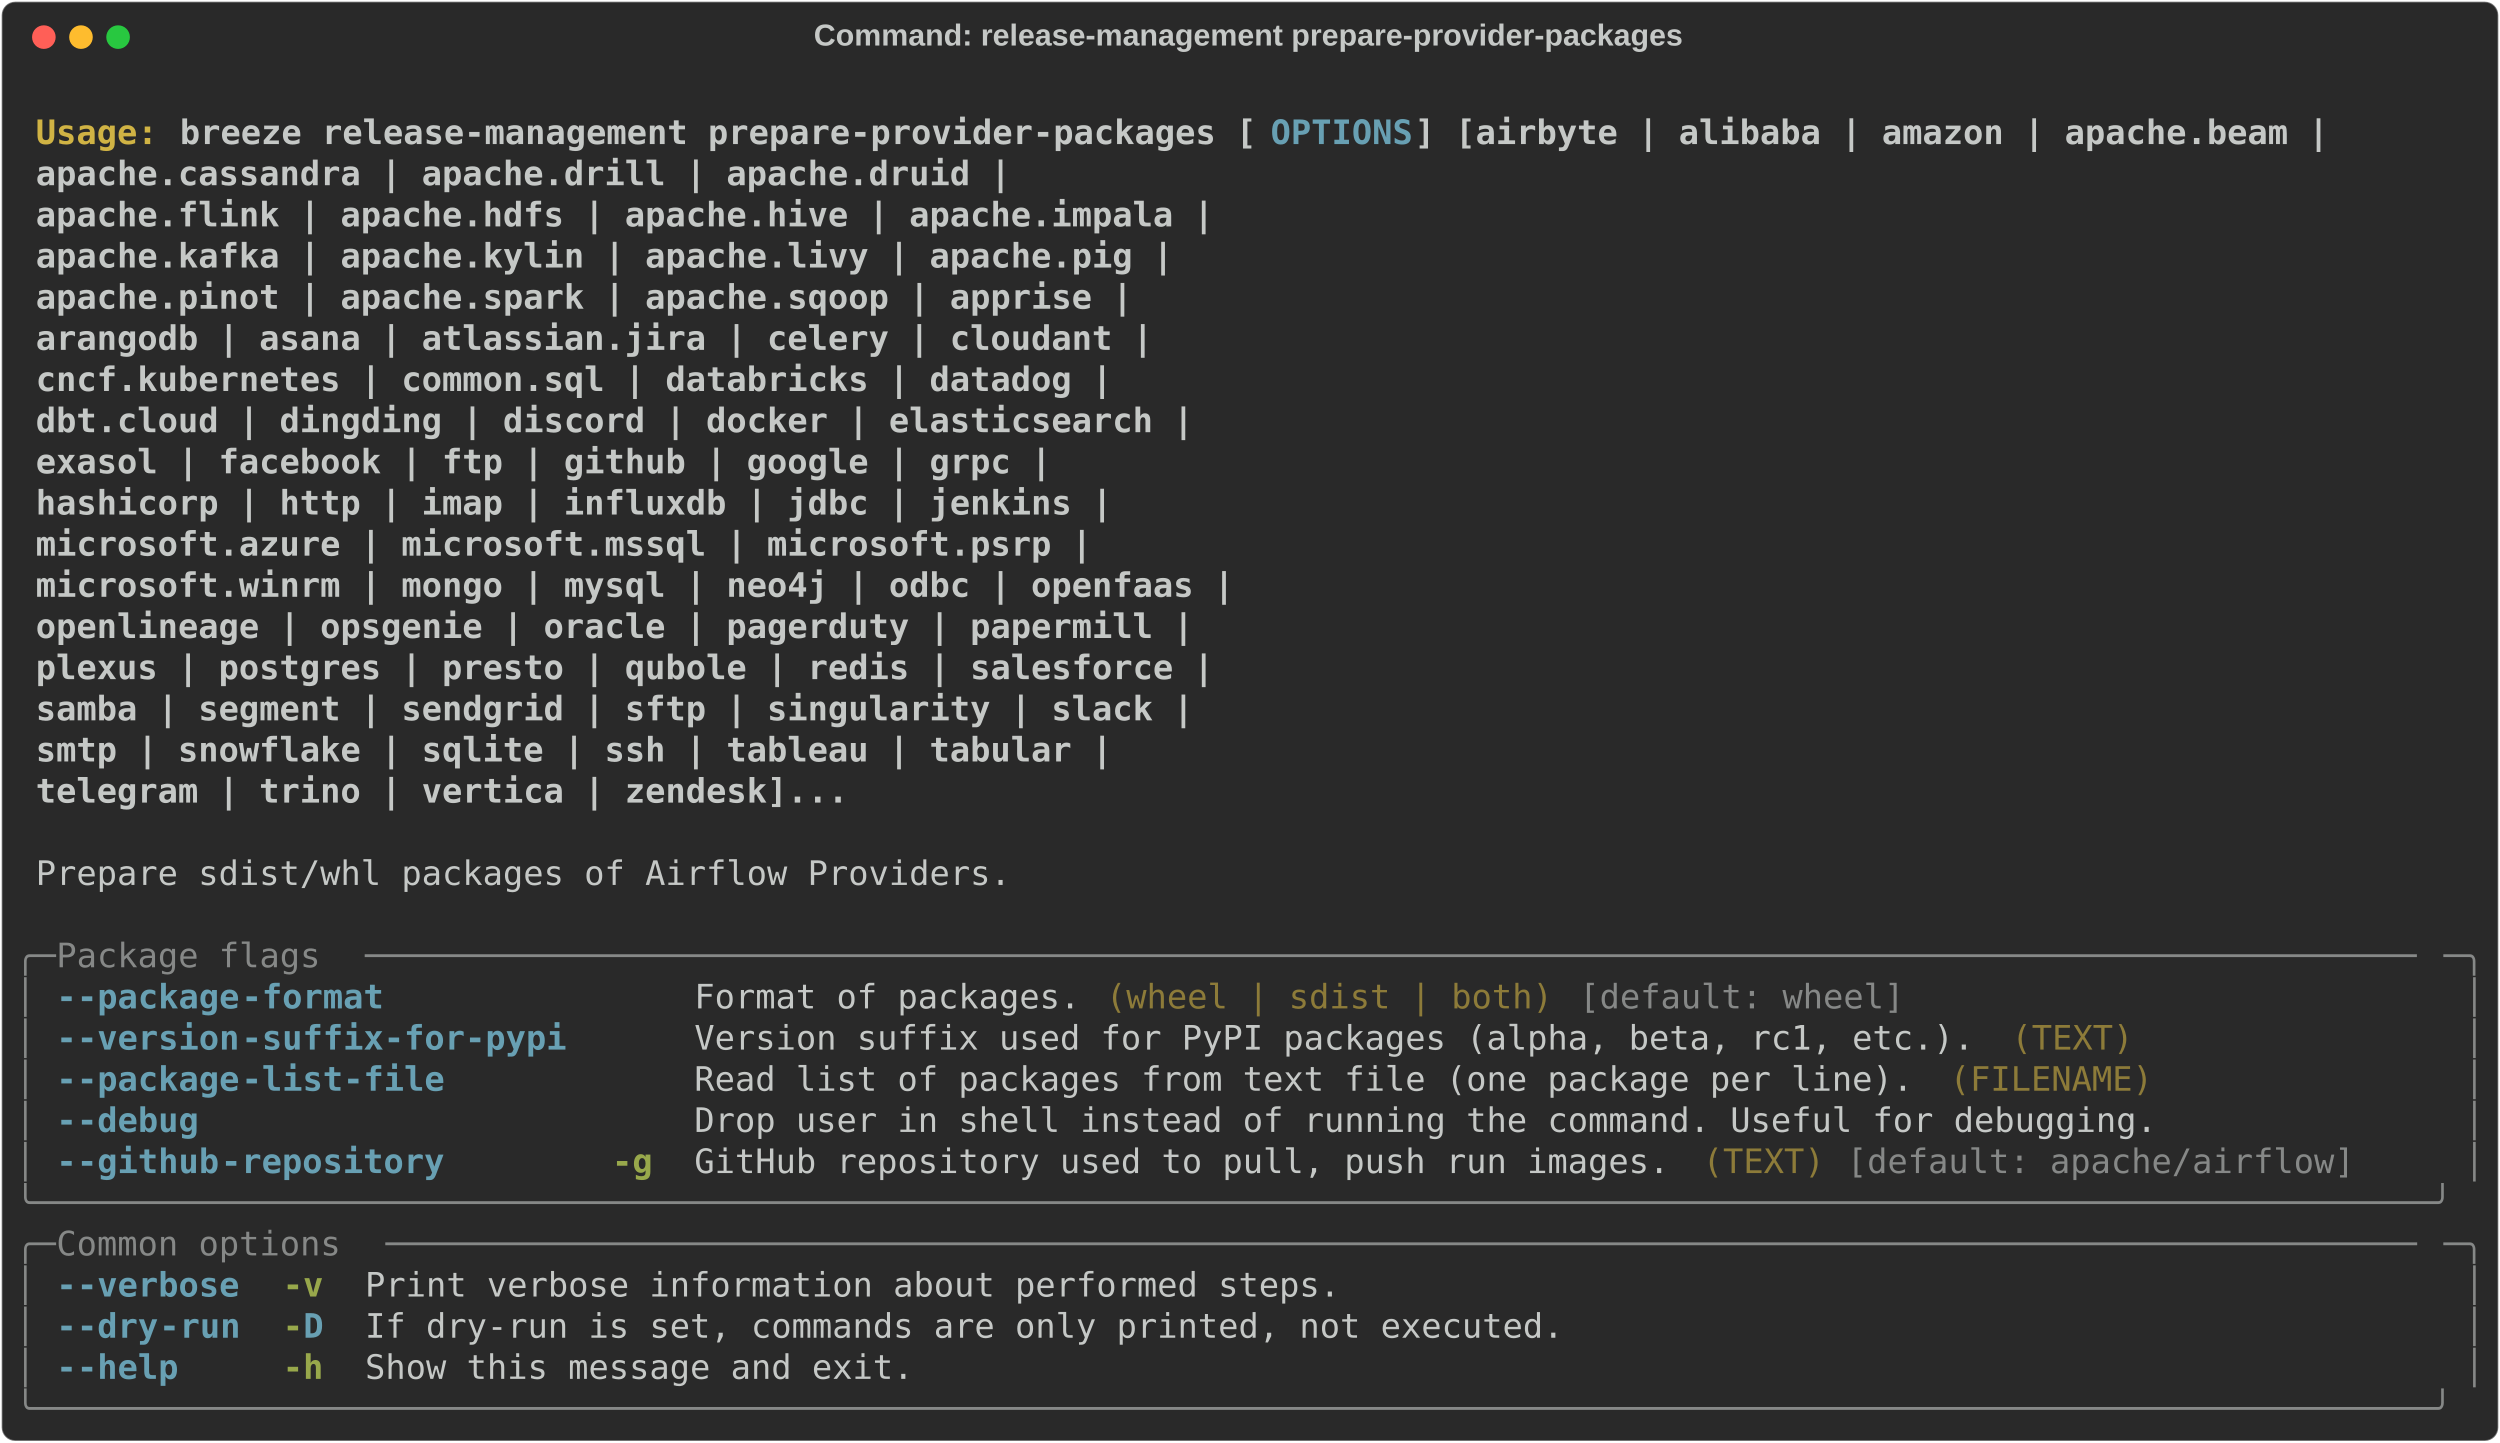
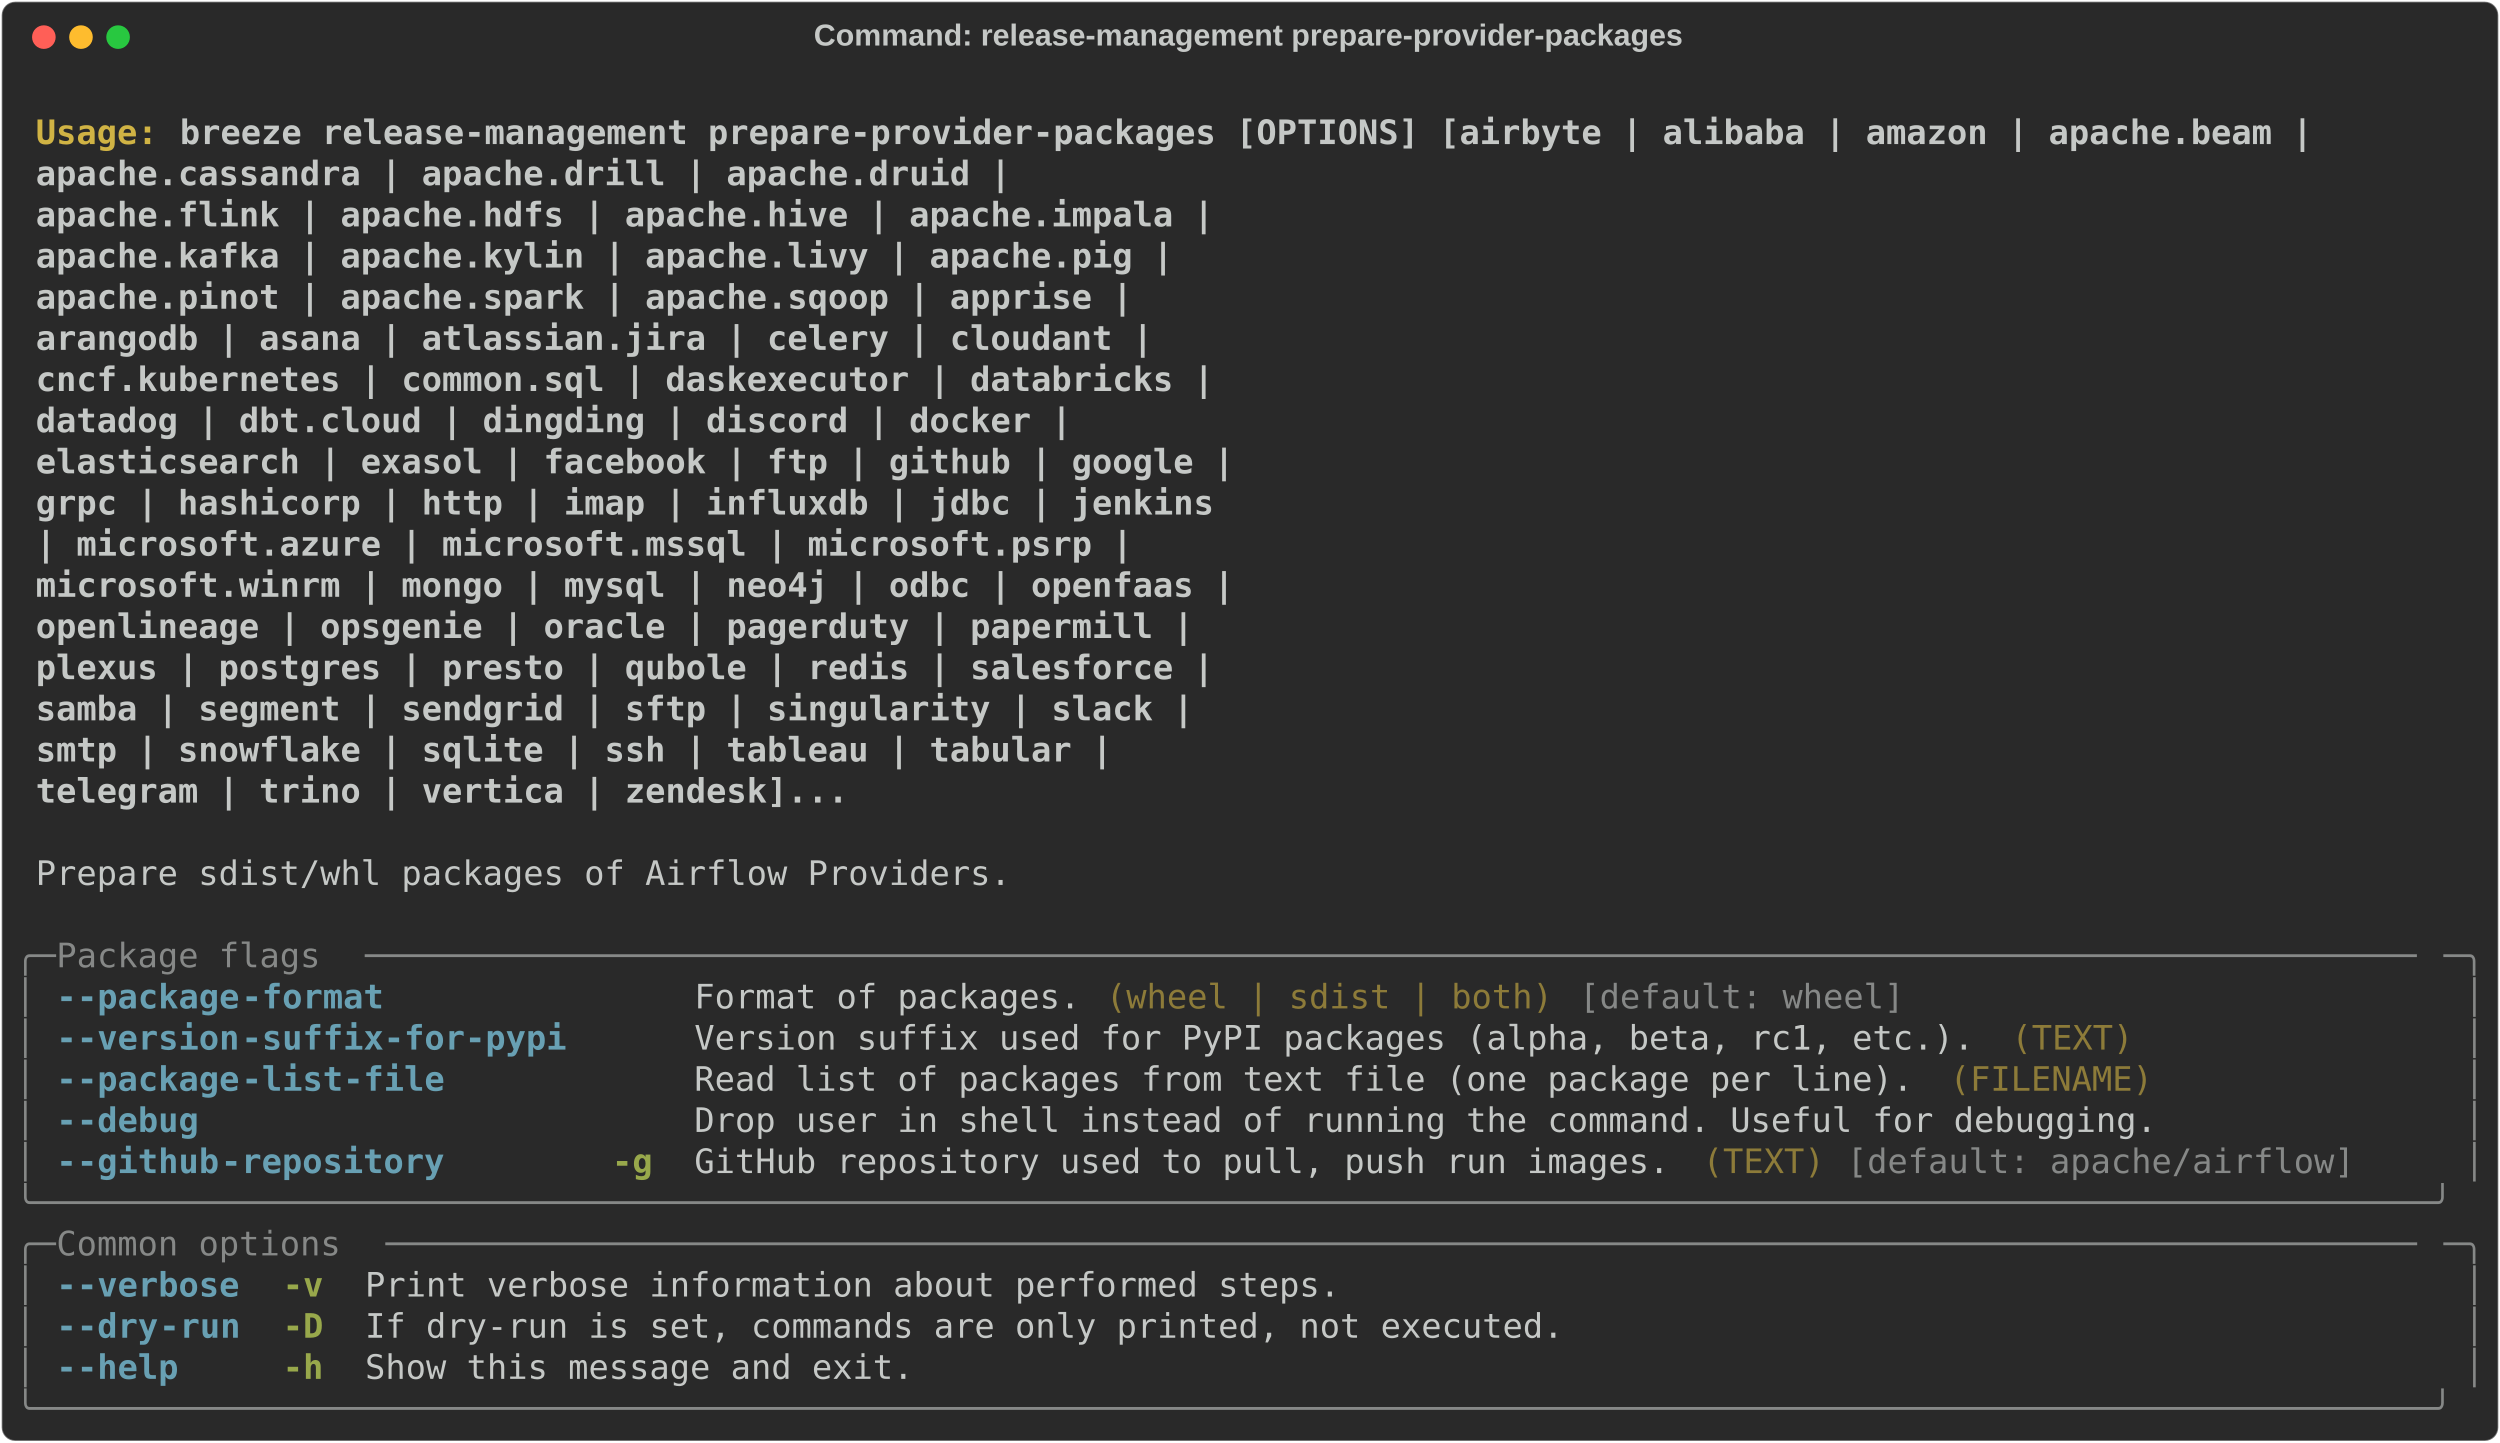
<svg xmlns="http://www.w3.org/2000/svg" class="rich-terminal" viewBox="0 0 1482 855.2">
  <style>

    @font-face {
        font-family: "Fira Code";
        src: local("FiraCode-Regular"),
                url("https://cdnjs.cloudflare.com/ajax/libs/firacode/6.2.0/woff2/FiraCode-Regular.woff2") format("woff2"),
                url("https://cdnjs.cloudflare.com/ajax/libs/firacode/6.2.0/woff/FiraCode-Regular.woff") format("woff");
        font-style: normal;
        font-weight: 400;
    }
    @font-face {
        font-family: "Fira Code";
        src: local("FiraCode-Bold"),
                url("https://cdnjs.cloudflare.com/ajax/libs/firacode/6.2.0/woff2/FiraCode-Bold.woff2") format("woff2"),
                url("https://cdnjs.cloudflare.com/ajax/libs/firacode/6.2.0/woff/FiraCode-Bold.woff") format("woff");
        font-style: bold;
        font-weight: 700;
    }

    .breeze-release-management-prepare-provider-packages-matrix {
        font-family: Fira Code, monospace;
        font-size: 20px;
        line-height: 24.4px;
        font-variant-east-asian: full-width;
    }

    .breeze-release-management-prepare-provider-packages-title {
        font-size: 18px;
        font-weight: bold;
        font-family: arial;
    }

    .breeze-release-management-prepare-provider-packages-r1 { fill: #c5c8c6;font-weight: bold }
.breeze-release-management-prepare-provider-packages-r2 { fill: #c5c8c6 }
.breeze-release-management-prepare-provider-packages-r3 { fill: #d0b344;font-weight: bold }
- .breeze-release-management-prepare-provider-packages-r4 { fill: #68a0b3;font-weight: bold }
- .breeze-release-management-prepare-provider-packages-r5 { fill: #868887 }
+ .breeze-release-management-prepare-provider-packages-r4 { fill: #868887 }
+ .breeze-release-management-prepare-provider-packages-r5 { fill: #68a0b3;font-weight: bold }
.breeze-release-management-prepare-provider-packages-r6 { fill: #8d7b39 }
.breeze-release-management-prepare-provider-packages-r7 { fill: #98a84b;font-weight: bold }
    </style>
  <defs>
    <clipPath id="breeze-release-management-prepare-provider-packages-clip-terminal">
      <rect x="0" y="0" width="1463.0" height="804.2" />
    </clipPath>
    <clipPath id="breeze-release-management-prepare-provider-packages-line-0">
      <rect x="0" y="1.5" width="1464" height="24.65" />
    </clipPath>
    <clipPath id="breeze-release-management-prepare-provider-packages-line-1">
      <rect x="0" y="25.9" width="1464" height="24.65" />
    </clipPath>
    <clipPath id="breeze-release-management-prepare-provider-packages-line-2">
      <rect x="0" y="50.3" width="1464" height="24.65" />
    </clipPath>
    <clipPath id="breeze-release-management-prepare-provider-packages-line-3">
      <rect x="0" y="74.7" width="1464" height="24.65" />
    </clipPath>
    <clipPath id="breeze-release-management-prepare-provider-packages-line-4">
      <rect x="0" y="99.1" width="1464" height="24.65" />
    </clipPath>
    <clipPath id="breeze-release-management-prepare-provider-packages-line-5">
      <rect x="0" y="123.5" width="1464" height="24.65" />
    </clipPath>
    <clipPath id="breeze-release-management-prepare-provider-packages-line-6">
      <rect x="0" y="147.9" width="1464" height="24.65" />
    </clipPath>
    <clipPath id="breeze-release-management-prepare-provider-packages-line-7">
      <rect x="0" y="172.3" width="1464" height="24.65" />
    </clipPath>
    <clipPath id="breeze-release-management-prepare-provider-packages-line-8">
      <rect x="0" y="196.7" width="1464" height="24.65" />
    </clipPath>
    <clipPath id="breeze-release-management-prepare-provider-packages-line-9">
      <rect x="0" y="221.1" width="1464" height="24.65" />
    </clipPath>
    <clipPath id="breeze-release-management-prepare-provider-packages-line-10">
      <rect x="0" y="245.5" width="1464" height="24.65" />
    </clipPath>
    <clipPath id="breeze-release-management-prepare-provider-packages-line-11">
      <rect x="0" y="269.9" width="1464" height="24.65" />
    </clipPath>
    <clipPath id="breeze-release-management-prepare-provider-packages-line-12">
      <rect x="0" y="294.3" width="1464" height="24.65" />
    </clipPath>
    <clipPath id="breeze-release-management-prepare-provider-packages-line-13">
      <rect x="0" y="318.7" width="1464" height="24.65" />
    </clipPath>
    <clipPath id="breeze-release-management-prepare-provider-packages-line-14">
      <rect x="0" y="343.1" width="1464" height="24.65" />
    </clipPath>
    <clipPath id="breeze-release-management-prepare-provider-packages-line-15">
      <rect x="0" y="367.5" width="1464" height="24.65" />
    </clipPath>
    <clipPath id="breeze-release-management-prepare-provider-packages-line-16">
      <rect x="0" y="391.9" width="1464" height="24.65" />
    </clipPath>
    <clipPath id="breeze-release-management-prepare-provider-packages-line-17">
      <rect x="0" y="416.3" width="1464" height="24.65" />
    </clipPath>
    <clipPath id="breeze-release-management-prepare-provider-packages-line-18">
      <rect x="0" y="440.7" width="1464" height="24.65" />
    </clipPath>
    <clipPath id="breeze-release-management-prepare-provider-packages-line-19">
      <rect x="0" y="465.1" width="1464" height="24.65" />
    </clipPath>
    <clipPath id="breeze-release-management-prepare-provider-packages-line-20">
      <rect x="0" y="489.5" width="1464" height="24.65" />
    </clipPath>
    <clipPath id="breeze-release-management-prepare-provider-packages-line-21">
      <rect x="0" y="513.9" width="1464" height="24.65" />
    </clipPath>
    <clipPath id="breeze-release-management-prepare-provider-packages-line-22">
      <rect x="0" y="538.3" width="1464" height="24.65" />
    </clipPath>
    <clipPath id="breeze-release-management-prepare-provider-packages-line-23">
      <rect x="0" y="562.7" width="1464" height="24.65" />
    </clipPath>
    <clipPath id="breeze-release-management-prepare-provider-packages-line-24">
      <rect x="0" y="587.1" width="1464" height="24.65" />
    </clipPath>
    <clipPath id="breeze-release-management-prepare-provider-packages-line-25">
      <rect x="0" y="611.5" width="1464" height="24.65" />
    </clipPath>
    <clipPath id="breeze-release-management-prepare-provider-packages-line-26">
      <rect x="0" y="635.9" width="1464" height="24.65" />
    </clipPath>
    <clipPath id="breeze-release-management-prepare-provider-packages-line-27">
      <rect x="0" y="660.3" width="1464" height="24.65" />
    </clipPath>
    <clipPath id="breeze-release-management-prepare-provider-packages-line-28">
      <rect x="0" y="684.7" width="1464" height="24.65" />
    </clipPath>
    <clipPath id="breeze-release-management-prepare-provider-packages-line-29">
      <rect x="0" y="709.1" width="1464" height="24.65" />
    </clipPath>
    <clipPath id="breeze-release-management-prepare-provider-packages-line-30">
      <rect x="0" y="733.5" width="1464" height="24.65" />
    </clipPath>
    <clipPath id="breeze-release-management-prepare-provider-packages-line-31">
      <rect x="0" y="757.9" width="1464" height="24.65" />
    </clipPath>
  </defs>
  <rect fill="#292929" stroke="rgba(255,255,255,0.35)" stroke-width="1" x="1" y="1" width="1480" height="853.2" rx="8" />
  <text class="breeze-release-management-prepare-provider-packages-title" fill="#c5c8c6" text-anchor="middle" x="740" y="27">Command: release-management prepare-provider-packages</text>
  <g transform="translate(26,22)">
    <circle cx="0" cy="0" r="7" fill="#ff5f57" />
    <circle cx="22" cy="0" r="7" fill="#febc2e" />
    <circle cx="44" cy="0" r="7" fill="#28c840" />
  </g>
  <g transform="translate(9, 41)" clip-path="url(#breeze-release-management-prepare-provider-packages-clip-terminal)">
    <g class="breeze-release-management-prepare-provider-packages-matrix">
      <text class="breeze-release-management-prepare-provider-packages-r2" x="1464" y="20" textLength="12.2" clip-path="url(#breeze-release-management-prepare-provider-packages-line-0)">
</text>
      <text class="breeze-release-management-prepare-provider-packages-r3" x="12.2" y="44.4" textLength="85.4" clip-path="url(#breeze-release-management-prepare-provider-packages-line-1)">Usage: </text>
-       <text class="breeze-release-management-prepare-provider-packages-r1" x="97.6" y="44.4" textLength="646.6" clip-path="url(#breeze-release-management-prepare-provider-packages-line-1)">breeze release-management prepare-provider-packages [</text>
-       <text class="breeze-release-management-prepare-provider-packages-r4" x="744.2" y="44.4" textLength="85.4" clip-path="url(#breeze-release-management-prepare-provider-packages-line-1)">OPTIONS</text>
-       <text class="breeze-release-management-prepare-provider-packages-r1" x="829.6" y="44.4" textLength="549" clip-path="url(#breeze-release-management-prepare-provider-packages-line-1)">] [airbyte | alibaba | amazon | apache.beam |</text>
+       <text class="breeze-release-management-prepare-provider-packages-r1" x="97.6" y="44.4" textLength="1281" clip-path="url(#breeze-release-management-prepare-provider-packages-line-1)">breeze release-management prepare-provider-packages [OPTIONS] [airbyte | alibaba | amazon | apache.beam |</text>
      <text class="breeze-release-management-prepare-provider-packages-r2" x="1464" y="44.4" textLength="12.2" clip-path="url(#breeze-release-management-prepare-provider-packages-line-1)">
</text>
      <text class="breeze-release-management-prepare-provider-packages-r1" x="12.2" y="68.8" textLength="1305.4" clip-path="url(#breeze-release-management-prepare-provider-packages-line-2)">                                                           apache.cassandra | apache.drill | apache.druid |</text>
      <text class="breeze-release-management-prepare-provider-packages-r2" x="1464" y="68.8" textLength="12.2" clip-path="url(#breeze-release-management-prepare-provider-packages-line-2)">
</text>
      <text class="breeze-release-management-prepare-provider-packages-r1" x="12.2" y="93.2" textLength="1427.4" clip-path="url(#breeze-release-management-prepare-provider-packages-line-3)">                                                           apache.flink | apache.hdfs | apache.hive | apache.impala |</text>
      <text class="breeze-release-management-prepare-provider-packages-r2" x="1464" y="93.2" textLength="12.2" clip-path="url(#breeze-release-management-prepare-provider-packages-line-3)">
</text>
      <text class="breeze-release-management-prepare-provider-packages-r1" x="12.2" y="117.6" textLength="1403" clip-path="url(#breeze-release-management-prepare-provider-packages-line-4)">                                                           apache.kafka | apache.kylin | apache.livy | apache.pig |</text>
      <text class="breeze-release-management-prepare-provider-packages-r2" x="1464" y="117.6" textLength="12.2" clip-path="url(#breeze-release-management-prepare-provider-packages-line-4)">
</text>
      <text class="breeze-release-management-prepare-provider-packages-r1" x="12.2" y="142" textLength="1378.6" clip-path="url(#breeze-release-management-prepare-provider-packages-line-5)">                                                           apache.pinot | apache.spark | apache.sqoop | apprise |</text>
      <text class="breeze-release-management-prepare-provider-packages-r2" x="1464" y="142" textLength="12.2" clip-path="url(#breeze-release-management-prepare-provider-packages-line-5)">
</text>
      <text class="breeze-release-management-prepare-provider-packages-r1" x="12.2" y="166.4" textLength="1390.8" clip-path="url(#breeze-release-management-prepare-provider-packages-line-6)">                                                           arangodb | asana | atlassian.jira | celery | cloudant |</text>
      <text class="breeze-release-management-prepare-provider-packages-r2" x="1464" y="166.4" textLength="12.2" clip-path="url(#breeze-release-management-prepare-provider-packages-line-6)">
</text>
-       <text class="breeze-release-management-prepare-provider-packages-r1" x="12.2" y="190.8" textLength="1366.4" clip-path="url(#breeze-release-management-prepare-provider-packages-line-7)">                                                           cncf.kubernetes | common.sql | databricks | datadog |</text>
+       <text class="breeze-release-management-prepare-provider-packages-r1" x="12.2" y="190.8" textLength="1427.4" clip-path="url(#breeze-release-management-prepare-provider-packages-line-7)">                                                           cncf.kubernetes | common.sql | daskexecutor | databricks |</text>
      <text class="breeze-release-management-prepare-provider-packages-r2" x="1464" y="190.8" textLength="12.2" clip-path="url(#breeze-release-management-prepare-provider-packages-line-7)">
</text>
-       <text class="breeze-release-management-prepare-provider-packages-r1" x="12.2" y="215.2" textLength="1415.2" clip-path="url(#breeze-release-management-prepare-provider-packages-line-8)">                                                           dbt.cloud | dingding | discord | docker | elasticsearch |</text>
+       <text class="breeze-release-management-prepare-provider-packages-r1" x="12.2" y="215.2" textLength="1342" clip-path="url(#breeze-release-management-prepare-provider-packages-line-8)">                                                           datadog | dbt.cloud | dingding | discord | docker |</text>
      <text class="breeze-release-management-prepare-provider-packages-r2" x="1464" y="215.2" textLength="12.2" clip-path="url(#breeze-release-management-prepare-provider-packages-line-8)">
</text>
-       <text class="breeze-release-management-prepare-provider-packages-r1" x="12.2" y="239.6" textLength="1329.8" clip-path="url(#breeze-release-management-prepare-provider-packages-line-9)">                                                           exasol | facebook | ftp | github | google | grpc |</text>
+       <text class="breeze-release-management-prepare-provider-packages-r1" x="12.2" y="239.6" textLength="1439.6" clip-path="url(#breeze-release-management-prepare-provider-packages-line-9)">                                                           elasticsearch | exasol | facebook | ftp | github | google |</text>
      <text class="breeze-release-management-prepare-provider-packages-r2" x="1464" y="239.6" textLength="12.2" clip-path="url(#breeze-release-management-prepare-provider-packages-line-9)">
</text>
-       <text class="breeze-release-management-prepare-provider-packages-r1" x="12.2" y="264" textLength="1366.4" clip-path="url(#breeze-release-management-prepare-provider-packages-line-10)">                                                           hashicorp | http | imap | influxdb | jdbc | jenkins |</text>
+       <text class="breeze-release-management-prepare-provider-packages-r1" x="12.2" y="264" textLength="1427.4" clip-path="url(#breeze-release-management-prepare-provider-packages-line-10)">                                                           grpc | hashicorp | http | imap | influxdb | jdbc | jenkins</text>
      <text class="breeze-release-management-prepare-provider-packages-r2" x="1464" y="264" textLength="12.2" clip-path="url(#breeze-release-management-prepare-provider-packages-line-10)">
</text>
-       <text class="breeze-release-management-prepare-provider-packages-r1" x="12.2" y="288.4" textLength="1354.2" clip-path="url(#breeze-release-management-prepare-provider-packages-line-11)">                                                           microsoft.azure | microsoft.mssql | microsoft.psrp |</text>
+       <text class="breeze-release-management-prepare-provider-packages-r1" x="12.2" y="288.4" textLength="1378.6" clip-path="url(#breeze-release-management-prepare-provider-packages-line-11)">                                                           | microsoft.azure | microsoft.mssql | microsoft.psrp |</text>
      <text class="breeze-release-management-prepare-provider-packages-r2" x="1464" y="288.4" textLength="12.2" clip-path="url(#breeze-release-management-prepare-provider-packages-line-11)">
</text>
      <text class="breeze-release-management-prepare-provider-packages-r1" x="12.2" y="312.8" textLength="1439.6" clip-path="url(#breeze-release-management-prepare-provider-packages-line-12)">                                                           microsoft.winrm | mongo | mysql | neo4j | odbc | openfaas |</text>
      <text class="breeze-release-management-prepare-provider-packages-r2" x="1464" y="312.8" textLength="12.2" clip-path="url(#breeze-release-management-prepare-provider-packages-line-12)">
</text>
      <text class="breeze-release-management-prepare-provider-packages-r1" x="12.2" y="337.2" textLength="1415.2" clip-path="url(#breeze-release-management-prepare-provider-packages-line-13)">                                                           openlineage | opsgenie | oracle | pagerduty | papermill |</text>
      <text class="breeze-release-management-prepare-provider-packages-r2" x="1464" y="337.2" textLength="12.2" clip-path="url(#breeze-release-management-prepare-provider-packages-line-13)">
</text>
      <text class="breeze-release-management-prepare-provider-packages-r1" x="12.2" y="361.6" textLength="1427.4" clip-path="url(#breeze-release-management-prepare-provider-packages-line-14)">                                                           plexus | postgres | presto | qubole | redis | salesforce |</text>
      <text class="breeze-release-management-prepare-provider-packages-r2" x="1464" y="361.6" textLength="12.2" clip-path="url(#breeze-release-management-prepare-provider-packages-line-14)">
</text>
      <text class="breeze-release-management-prepare-provider-packages-r1" x="12.2" y="386" textLength="1415.2" clip-path="url(#breeze-release-management-prepare-provider-packages-line-15)">                                                           samba | segment | sendgrid | sftp | singularity | slack |</text>
      <text class="breeze-release-management-prepare-provider-packages-r2" x="1464" y="386" textLength="12.2" clip-path="url(#breeze-release-management-prepare-provider-packages-line-15)">
</text>
      <text class="breeze-release-management-prepare-provider-packages-r1" x="12.2" y="410.4" textLength="1366.4" clip-path="url(#breeze-release-management-prepare-provider-packages-line-16)">                                                           smtp | snowflake | sqlite | ssh | tableau | tabular |</text>
      <text class="breeze-release-management-prepare-provider-packages-r2" x="1464" y="410.4" textLength="12.2" clip-path="url(#breeze-release-management-prepare-provider-packages-line-16)">
</text>
      <text class="breeze-release-management-prepare-provider-packages-r1" x="12.2" y="434.8" textLength="1207.8" clip-path="url(#breeze-release-management-prepare-provider-packages-line-17)">                                                           telegram | trino | vertica | zendesk]...</text>
      <text class="breeze-release-management-prepare-provider-packages-r2" x="1464" y="434.8" textLength="12.2" clip-path="url(#breeze-release-management-prepare-provider-packages-line-17)">
</text>
      <text class="breeze-release-management-prepare-provider-packages-r2" x="1464" y="459.2" textLength="12.2" clip-path="url(#breeze-release-management-prepare-provider-packages-line-18)">
</text>
      <text class="breeze-release-management-prepare-provider-packages-r2" x="12.2" y="483.6" textLength="585.6" clip-path="url(#breeze-release-management-prepare-provider-packages-line-19)">Prepare sdist/whl packages of Airflow Providers.</text>
      <text class="breeze-release-management-prepare-provider-packages-r2" x="1464" y="483.6" textLength="12.2" clip-path="url(#breeze-release-management-prepare-provider-packages-line-19)">
</text>
      <text class="breeze-release-management-prepare-provider-packages-r2" x="1464" y="508" textLength="12.2" clip-path="url(#breeze-release-management-prepare-provider-packages-line-20)">
</text>
-       <text class="breeze-release-management-prepare-provider-packages-r5" x="0" y="532.4" textLength="24.4" clip-path="url(#breeze-release-management-prepare-provider-packages-line-21)">╭─</text>
-       <text class="breeze-release-management-prepare-provider-packages-r5" x="24.4" y="532.4" textLength="183" clip-path="url(#breeze-release-management-prepare-provider-packages-line-21)"> Package flags </text>
-       <text class="breeze-release-management-prepare-provider-packages-r5" x="207.4" y="532.4" textLength="1232.2" clip-path="url(#breeze-release-management-prepare-provider-packages-line-21)">─────────────────────────────────────────────────────────────────────────────────────────────────────</text>
-       <text class="breeze-release-management-prepare-provider-packages-r5" x="1439.6" y="532.4" textLength="24.4" clip-path="url(#breeze-release-management-prepare-provider-packages-line-21)">─╮</text>
+       <text class="breeze-release-management-prepare-provider-packages-r4" x="0" y="532.4" textLength="24.4" clip-path="url(#breeze-release-management-prepare-provider-packages-line-21)">╭─</text>
+       <text class="breeze-release-management-prepare-provider-packages-r4" x="24.4" y="532.4" textLength="183" clip-path="url(#breeze-release-management-prepare-provider-packages-line-21)"> Package flags </text>
+       <text class="breeze-release-management-prepare-provider-packages-r4" x="207.4" y="532.4" textLength="1232.2" clip-path="url(#breeze-release-management-prepare-provider-packages-line-21)">─────────────────────────────────────────────────────────────────────────────────────────────────────</text>
+       <text class="breeze-release-management-prepare-provider-packages-r4" x="1439.6" y="532.4" textLength="24.4" clip-path="url(#breeze-release-management-prepare-provider-packages-line-21)">─╮</text>
      <text class="breeze-release-management-prepare-provider-packages-r2" x="1464" y="532.4" textLength="12.2" clip-path="url(#breeze-release-management-prepare-provider-packages-line-21)">
</text>
-       <text class="breeze-release-management-prepare-provider-packages-r5" x="0" y="556.8" textLength="12.2" clip-path="url(#breeze-release-management-prepare-provider-packages-line-22)">│</text>
-       <text class="breeze-release-management-prepare-provider-packages-r4" x="24.4" y="556.8" textLength="12.2" clip-path="url(#breeze-release-management-prepare-provider-packages-line-22)">-</text>
-       <text class="breeze-release-management-prepare-provider-packages-r4" x="36.6" y="556.8" textLength="97.6" clip-path="url(#breeze-release-management-prepare-provider-packages-line-22)">-package</text>
-       <text class="breeze-release-management-prepare-provider-packages-r4" x="134.2" y="556.8" textLength="85.4" clip-path="url(#breeze-release-management-prepare-provider-packages-line-22)">-format</text>
+       <text class="breeze-release-management-prepare-provider-packages-r4" x="0" y="556.8" textLength="12.2" clip-path="url(#breeze-release-management-prepare-provider-packages-line-22)">│</text>
+       <text class="breeze-release-management-prepare-provider-packages-r5" x="24.4" y="556.8" textLength="12.2" clip-path="url(#breeze-release-management-prepare-provider-packages-line-22)">-</text>
+       <text class="breeze-release-management-prepare-provider-packages-r5" x="36.6" y="556.8" textLength="97.6" clip-path="url(#breeze-release-management-prepare-provider-packages-line-22)">-package</text>
+       <text class="breeze-release-management-prepare-provider-packages-r5" x="134.2" y="556.8" textLength="85.4" clip-path="url(#breeze-release-management-prepare-provider-packages-line-22)">-format</text>
      <text class="breeze-release-management-prepare-provider-packages-r2" x="402.6" y="556.8" textLength="231.8" clip-path="url(#breeze-release-management-prepare-provider-packages-line-22)">Format of packages.</text>
      <text class="breeze-release-management-prepare-provider-packages-r6" x="646.6" y="556.8" textLength="268.4" clip-path="url(#breeze-release-management-prepare-provider-packages-line-22)">(wheel | sdist | both)</text>
-       <text class="breeze-release-management-prepare-provider-packages-r5" x="927.2" y="556.8" textLength="195.2" clip-path="url(#breeze-release-management-prepare-provider-packages-line-22)">[default: wheel]</text>
-       <text class="breeze-release-management-prepare-provider-packages-r5" x="1451.8" y="556.8" textLength="12.2" clip-path="url(#breeze-release-management-prepare-provider-packages-line-22)">│</text>
+       <text class="breeze-release-management-prepare-provider-packages-r4" x="927.2" y="556.8" textLength="195.2" clip-path="url(#breeze-release-management-prepare-provider-packages-line-22)">[default: wheel]</text>
+       <text class="breeze-release-management-prepare-provider-packages-r4" x="1451.8" y="556.8" textLength="12.2" clip-path="url(#breeze-release-management-prepare-provider-packages-line-22)">│</text>
      <text class="breeze-release-management-prepare-provider-packages-r2" x="1464" y="556.8" textLength="12.2" clip-path="url(#breeze-release-management-prepare-provider-packages-line-22)">
</text>
-       <text class="breeze-release-management-prepare-provider-packages-r5" x="0" y="581.2" textLength="12.2" clip-path="url(#breeze-release-management-prepare-provider-packages-line-23)">│</text>
-       <text class="breeze-release-management-prepare-provider-packages-r4" x="24.4" y="581.2" textLength="12.2" clip-path="url(#breeze-release-management-prepare-provider-packages-line-23)">-</text>
-       <text class="breeze-release-management-prepare-provider-packages-r4" x="36.6" y="581.2" textLength="97.6" clip-path="url(#breeze-release-management-prepare-provider-packages-line-23)">-version</text>
-       <text class="breeze-release-management-prepare-provider-packages-r4" x="134.2" y="581.2" textLength="195.2" clip-path="url(#breeze-release-management-prepare-provider-packages-line-23)">-suffix-for-pypi</text>
+       <text class="breeze-release-management-prepare-provider-packages-r4" x="0" y="581.2" textLength="12.2" clip-path="url(#breeze-release-management-prepare-provider-packages-line-23)">│</text>
+       <text class="breeze-release-management-prepare-provider-packages-r5" x="24.4" y="581.2" textLength="12.2" clip-path="url(#breeze-release-management-prepare-provider-packages-line-23)">-</text>
+       <text class="breeze-release-management-prepare-provider-packages-r5" x="36.6" y="581.2" textLength="97.6" clip-path="url(#breeze-release-management-prepare-provider-packages-line-23)">-version</text>
+       <text class="breeze-release-management-prepare-provider-packages-r5" x="134.2" y="581.2" textLength="195.2" clip-path="url(#breeze-release-management-prepare-provider-packages-line-23)">-suffix-for-pypi</text>
      <text class="breeze-release-management-prepare-provider-packages-r2" x="402.6" y="581.2" textLength="768.6" clip-path="url(#breeze-release-management-prepare-provider-packages-line-23)">Version suffix used for PyPI packages (alpha, beta, rc1, etc.).</text>
      <text class="breeze-release-management-prepare-provider-packages-r6" x="1183.4" y="581.2" textLength="73.2" clip-path="url(#breeze-release-management-prepare-provider-packages-line-23)">(TEXT)</text>
-       <text class="breeze-release-management-prepare-provider-packages-r5" x="1451.8" y="581.2" textLength="12.2" clip-path="url(#breeze-release-management-prepare-provider-packages-line-23)">│</text>
+       <text class="breeze-release-management-prepare-provider-packages-r4" x="1451.8" y="581.2" textLength="12.2" clip-path="url(#breeze-release-management-prepare-provider-packages-line-23)">│</text>
      <text class="breeze-release-management-prepare-provider-packages-r2" x="1464" y="581.2" textLength="12.2" clip-path="url(#breeze-release-management-prepare-provider-packages-line-23)">
</text>
-       <text class="breeze-release-management-prepare-provider-packages-r5" x="0" y="605.6" textLength="12.2" clip-path="url(#breeze-release-management-prepare-provider-packages-line-24)">│</text>
-       <text class="breeze-release-management-prepare-provider-packages-r4" x="24.4" y="605.6" textLength="12.2" clip-path="url(#breeze-release-management-prepare-provider-packages-line-24)">-</text>
-       <text class="breeze-release-management-prepare-provider-packages-r4" x="36.6" y="605.6" textLength="97.6" clip-path="url(#breeze-release-management-prepare-provider-packages-line-24)">-package</text>
-       <text class="breeze-release-management-prepare-provider-packages-r4" x="134.2" y="605.6" textLength="122" clip-path="url(#breeze-release-management-prepare-provider-packages-line-24)">-list-file</text>
+       <text class="breeze-release-management-prepare-provider-packages-r4" x="0" y="605.6" textLength="12.2" clip-path="url(#breeze-release-management-prepare-provider-packages-line-24)">│</text>
+       <text class="breeze-release-management-prepare-provider-packages-r5" x="24.4" y="605.6" textLength="12.2" clip-path="url(#breeze-release-management-prepare-provider-packages-line-24)">-</text>
+       <text class="breeze-release-management-prepare-provider-packages-r5" x="36.6" y="605.6" textLength="97.6" clip-path="url(#breeze-release-management-prepare-provider-packages-line-24)">-package</text>
+       <text class="breeze-release-management-prepare-provider-packages-r5" x="134.2" y="605.6" textLength="122" clip-path="url(#breeze-release-management-prepare-provider-packages-line-24)">-list-file</text>
      <text class="breeze-release-management-prepare-provider-packages-r2" x="402.6" y="605.6" textLength="732" clip-path="url(#breeze-release-management-prepare-provider-packages-line-24)">Read list of packages from text file (one package per line).</text>
      <text class="breeze-release-management-prepare-provider-packages-r6" x="1146.8" y="605.6" textLength="122" clip-path="url(#breeze-release-management-prepare-provider-packages-line-24)">(FILENAME)</text>
-       <text class="breeze-release-management-prepare-provider-packages-r5" x="1451.8" y="605.6" textLength="12.2" clip-path="url(#breeze-release-management-prepare-provider-packages-line-24)">│</text>
+       <text class="breeze-release-management-prepare-provider-packages-r4" x="1451.8" y="605.6" textLength="12.2" clip-path="url(#breeze-release-management-prepare-provider-packages-line-24)">│</text>
      <text class="breeze-release-management-prepare-provider-packages-r2" x="1464" y="605.6" textLength="12.2" clip-path="url(#breeze-release-management-prepare-provider-packages-line-24)">
</text>
-       <text class="breeze-release-management-prepare-provider-packages-r5" x="0" y="630" textLength="12.2" clip-path="url(#breeze-release-management-prepare-provider-packages-line-25)">│</text>
-       <text class="breeze-release-management-prepare-provider-packages-r4" x="24.4" y="630" textLength="12.2" clip-path="url(#breeze-release-management-prepare-provider-packages-line-25)">-</text>
-       <text class="breeze-release-management-prepare-provider-packages-r4" x="36.6" y="630" textLength="73.2" clip-path="url(#breeze-release-management-prepare-provider-packages-line-25)">-debug</text>
+       <text class="breeze-release-management-prepare-provider-packages-r4" x="0" y="630" textLength="12.2" clip-path="url(#breeze-release-management-prepare-provider-packages-line-25)">│</text>
+       <text class="breeze-release-management-prepare-provider-packages-r5" x="24.4" y="630" textLength="12.2" clip-path="url(#breeze-release-management-prepare-provider-packages-line-25)">-</text>
+       <text class="breeze-release-management-prepare-provider-packages-r5" x="36.6" y="630" textLength="73.2" clip-path="url(#breeze-release-management-prepare-provider-packages-line-25)">-debug</text>
      <text class="breeze-release-management-prepare-provider-packages-r2" x="402.6" y="630" textLength="878.4" clip-path="url(#breeze-release-management-prepare-provider-packages-line-25)">Drop user in shell instead of running the command. Useful for debugging.</text>
-       <text class="breeze-release-management-prepare-provider-packages-r5" x="1451.8" y="630" textLength="12.2" clip-path="url(#breeze-release-management-prepare-provider-packages-line-25)">│</text>
+       <text class="breeze-release-management-prepare-provider-packages-r4" x="1451.8" y="630" textLength="12.2" clip-path="url(#breeze-release-management-prepare-provider-packages-line-25)">│</text>
      <text class="breeze-release-management-prepare-provider-packages-r2" x="1464" y="630" textLength="12.2" clip-path="url(#breeze-release-management-prepare-provider-packages-line-25)">
</text>
-       <text class="breeze-release-management-prepare-provider-packages-r5" x="0" y="654.4" textLength="12.2" clip-path="url(#breeze-release-management-prepare-provider-packages-line-26)">│</text>
-       <text class="breeze-release-management-prepare-provider-packages-r4" x="24.4" y="654.4" textLength="12.2" clip-path="url(#breeze-release-management-prepare-provider-packages-line-26)">-</text>
-       <text class="breeze-release-management-prepare-provider-packages-r4" x="36.6" y="654.4" textLength="85.4" clip-path="url(#breeze-release-management-prepare-provider-packages-line-26)">-github</text>
-       <text class="breeze-release-management-prepare-provider-packages-r4" x="122" y="654.4" textLength="134.2" clip-path="url(#breeze-release-management-prepare-provider-packages-line-26)">-repository</text>
+       <text class="breeze-release-management-prepare-provider-packages-r4" x="0" y="654.4" textLength="12.2" clip-path="url(#breeze-release-management-prepare-provider-packages-line-26)">│</text>
+       <text class="breeze-release-management-prepare-provider-packages-r5" x="24.4" y="654.4" textLength="12.2" clip-path="url(#breeze-release-management-prepare-provider-packages-line-26)">-</text>
+       <text class="breeze-release-management-prepare-provider-packages-r5" x="36.6" y="654.4" textLength="85.4" clip-path="url(#breeze-release-management-prepare-provider-packages-line-26)">-github</text>
+       <text class="breeze-release-management-prepare-provider-packages-r5" x="122" y="654.4" textLength="134.2" clip-path="url(#breeze-release-management-prepare-provider-packages-line-26)">-repository</text>
      <text class="breeze-release-management-prepare-provider-packages-r7" x="353.8" y="654.4" textLength="24.4" clip-path="url(#breeze-release-management-prepare-provider-packages-line-26)">-g</text>
      <text class="breeze-release-management-prepare-provider-packages-r2" x="402.6" y="654.4" textLength="585.6" clip-path="url(#breeze-release-management-prepare-provider-packages-line-26)">GitHub repository used to pull, push run images.</text>
      <text class="breeze-release-management-prepare-provider-packages-r6" x="1000.4" y="654.4" textLength="73.2" clip-path="url(#breeze-release-management-prepare-provider-packages-line-26)">(TEXT)</text>
-       <text class="breeze-release-management-prepare-provider-packages-r5" x="1085.8" y="654.4" textLength="305" clip-path="url(#breeze-release-management-prepare-provider-packages-line-26)">[default: apache/airflow]</text>
-       <text class="breeze-release-management-prepare-provider-packages-r5" x="1451.8" y="654.4" textLength="12.2" clip-path="url(#breeze-release-management-prepare-provider-packages-line-26)">│</text>
+       <text class="breeze-release-management-prepare-provider-packages-r4" x="1085.8" y="654.4" textLength="305" clip-path="url(#breeze-release-management-prepare-provider-packages-line-26)">[default: apache/airflow]</text>
+       <text class="breeze-release-management-prepare-provider-packages-r4" x="1451.8" y="654.4" textLength="12.2" clip-path="url(#breeze-release-management-prepare-provider-packages-line-26)">│</text>
      <text class="breeze-release-management-prepare-provider-packages-r2" x="1464" y="654.4" textLength="12.2" clip-path="url(#breeze-release-management-prepare-provider-packages-line-26)">
</text>
-       <text class="breeze-release-management-prepare-provider-packages-r5" x="0" y="678.8" textLength="1464" clip-path="url(#breeze-release-management-prepare-provider-packages-line-27)">╰──────────────────────────────────────────────────────────────────────────────────────────────────────────────────────╯</text>
+       <text class="breeze-release-management-prepare-provider-packages-r4" x="0" y="678.8" textLength="1464" clip-path="url(#breeze-release-management-prepare-provider-packages-line-27)">╰──────────────────────────────────────────────────────────────────────────────────────────────────────────────────────╯</text>
      <text class="breeze-release-management-prepare-provider-packages-r2" x="1464" y="678.8" textLength="12.2" clip-path="url(#breeze-release-management-prepare-provider-packages-line-27)">
</text>
-       <text class="breeze-release-management-prepare-provider-packages-r5" x="0" y="703.2" textLength="24.4" clip-path="url(#breeze-release-management-prepare-provider-packages-line-28)">╭─</text>
-       <text class="breeze-release-management-prepare-provider-packages-r5" x="24.4" y="703.2" textLength="195.2" clip-path="url(#breeze-release-management-prepare-provider-packages-line-28)"> Common options </text>
-       <text class="breeze-release-management-prepare-provider-packages-r5" x="219.6" y="703.2" textLength="1220" clip-path="url(#breeze-release-management-prepare-provider-packages-line-28)">────────────────────────────────────────────────────────────────────────────────────────────────────</text>
-       <text class="breeze-release-management-prepare-provider-packages-r5" x="1439.6" y="703.2" textLength="24.4" clip-path="url(#breeze-release-management-prepare-provider-packages-line-28)">─╮</text>
+       <text class="breeze-release-management-prepare-provider-packages-r4" x="0" y="703.2" textLength="24.4" clip-path="url(#breeze-release-management-prepare-provider-packages-line-28)">╭─</text>
+       <text class="breeze-release-management-prepare-provider-packages-r4" x="24.4" y="703.2" textLength="195.2" clip-path="url(#breeze-release-management-prepare-provider-packages-line-28)"> Common options </text>
+       <text class="breeze-release-management-prepare-provider-packages-r4" x="219.6" y="703.2" textLength="1220" clip-path="url(#breeze-release-management-prepare-provider-packages-line-28)">────────────────────────────────────────────────────────────────────────────────────────────────────</text>
+       <text class="breeze-release-management-prepare-provider-packages-r4" x="1439.6" y="703.2" textLength="24.4" clip-path="url(#breeze-release-management-prepare-provider-packages-line-28)">─╮</text>
      <text class="breeze-release-management-prepare-provider-packages-r2" x="1464" y="703.2" textLength="12.2" clip-path="url(#breeze-release-management-prepare-provider-packages-line-28)">
</text>
-       <text class="breeze-release-management-prepare-provider-packages-r5" x="0" y="727.6" textLength="12.2" clip-path="url(#breeze-release-management-prepare-provider-packages-line-29)">│</text>
-       <text class="breeze-release-management-prepare-provider-packages-r4" x="24.4" y="727.6" textLength="12.2" clip-path="url(#breeze-release-management-prepare-provider-packages-line-29)">-</text>
-       <text class="breeze-release-management-prepare-provider-packages-r4" x="36.6" y="727.6" textLength="97.6" clip-path="url(#breeze-release-management-prepare-provider-packages-line-29)">-verbose</text>
+       <text class="breeze-release-management-prepare-provider-packages-r4" x="0" y="727.6" textLength="12.2" clip-path="url(#breeze-release-management-prepare-provider-packages-line-29)">│</text>
+       <text class="breeze-release-management-prepare-provider-packages-r5" x="24.4" y="727.6" textLength="12.2" clip-path="url(#breeze-release-management-prepare-provider-packages-line-29)">-</text>
+       <text class="breeze-release-management-prepare-provider-packages-r5" x="36.6" y="727.6" textLength="97.6" clip-path="url(#breeze-release-management-prepare-provider-packages-line-29)">-verbose</text>
      <text class="breeze-release-management-prepare-provider-packages-r7" x="158.6" y="727.6" textLength="24.4" clip-path="url(#breeze-release-management-prepare-provider-packages-line-29)">-v</text>
      <text class="breeze-release-management-prepare-provider-packages-r2" x="207.4" y="727.6" textLength="585.6" clip-path="url(#breeze-release-management-prepare-provider-packages-line-29)">Print verbose information about performed steps.</text>
-       <text class="breeze-release-management-prepare-provider-packages-r5" x="1451.8" y="727.6" textLength="12.2" clip-path="url(#breeze-release-management-prepare-provider-packages-line-29)">│</text>
+       <text class="breeze-release-management-prepare-provider-packages-r4" x="1451.8" y="727.6" textLength="12.2" clip-path="url(#breeze-release-management-prepare-provider-packages-line-29)">│</text>
      <text class="breeze-release-management-prepare-provider-packages-r2" x="1464" y="727.6" textLength="12.2" clip-path="url(#breeze-release-management-prepare-provider-packages-line-29)">
</text>
-       <text class="breeze-release-management-prepare-provider-packages-r5" x="0" y="752" textLength="12.2" clip-path="url(#breeze-release-management-prepare-provider-packages-line-30)">│</text>
-       <text class="breeze-release-management-prepare-provider-packages-r4" x="24.4" y="752" textLength="12.2" clip-path="url(#breeze-release-management-prepare-provider-packages-line-30)">-</text>
-       <text class="breeze-release-management-prepare-provider-packages-r4" x="36.6" y="752" textLength="48.8" clip-path="url(#breeze-release-management-prepare-provider-packages-line-30)">-dry</text>
-       <text class="breeze-release-management-prepare-provider-packages-r4" x="85.4" y="752" textLength="48.8" clip-path="url(#breeze-release-management-prepare-provider-packages-line-30)">-run</text>
-       <text class="breeze-release-management-prepare-provider-packages-r7" x="158.6" y="752" textLength="12.2" clip-path="url(#breeze-release-management-prepare-provider-packages-line-30)">-</text>
-       <text class="breeze-release-management-prepare-provider-packages-r4" x="170.8" y="752" textLength="12.2" clip-path="url(#breeze-release-management-prepare-provider-packages-line-30)">D</text>
+       <text class="breeze-release-management-prepare-provider-packages-r4" x="0" y="752" textLength="12.2" clip-path="url(#breeze-release-management-prepare-provider-packages-line-30)">│</text>
+       <text class="breeze-release-management-prepare-provider-packages-r5" x="24.4" y="752" textLength="12.2" clip-path="url(#breeze-release-management-prepare-provider-packages-line-30)">-</text>
+       <text class="breeze-release-management-prepare-provider-packages-r5" x="36.6" y="752" textLength="48.8" clip-path="url(#breeze-release-management-prepare-provider-packages-line-30)">-dry</text>
+       <text class="breeze-release-management-prepare-provider-packages-r5" x="85.4" y="752" textLength="48.8" clip-path="url(#breeze-release-management-prepare-provider-packages-line-30)">-run</text>
+       <text class="breeze-release-management-prepare-provider-packages-r7" x="158.6" y="752" textLength="24.4" clip-path="url(#breeze-release-management-prepare-provider-packages-line-30)">-D</text>
      <text class="breeze-release-management-prepare-provider-packages-r2" x="207.4" y="752" textLength="719.8" clip-path="url(#breeze-release-management-prepare-provider-packages-line-30)">If dry-run is set, commands are only printed, not executed.</text>
-       <text class="breeze-release-management-prepare-provider-packages-r5" x="1451.8" y="752" textLength="12.2" clip-path="url(#breeze-release-management-prepare-provider-packages-line-30)">│</text>
+       <text class="breeze-release-management-prepare-provider-packages-r4" x="1451.8" y="752" textLength="12.2" clip-path="url(#breeze-release-management-prepare-provider-packages-line-30)">│</text>
      <text class="breeze-release-management-prepare-provider-packages-r2" x="1464" y="752" textLength="12.2" clip-path="url(#breeze-release-management-prepare-provider-packages-line-30)">
</text>
-       <text class="breeze-release-management-prepare-provider-packages-r5" x="0" y="776.4" textLength="12.2" clip-path="url(#breeze-release-management-prepare-provider-packages-line-31)">│</text>
-       <text class="breeze-release-management-prepare-provider-packages-r4" x="24.4" y="776.4" textLength="12.2" clip-path="url(#breeze-release-management-prepare-provider-packages-line-31)">-</text>
-       <text class="breeze-release-management-prepare-provider-packages-r4" x="36.6" y="776.4" textLength="61" clip-path="url(#breeze-release-management-prepare-provider-packages-line-31)">-help</text>
+       <text class="breeze-release-management-prepare-provider-packages-r4" x="0" y="776.4" textLength="12.2" clip-path="url(#breeze-release-management-prepare-provider-packages-line-31)">│</text>
+       <text class="breeze-release-management-prepare-provider-packages-r5" x="24.4" y="776.4" textLength="12.2" clip-path="url(#breeze-release-management-prepare-provider-packages-line-31)">-</text>
+       <text class="breeze-release-management-prepare-provider-packages-r5" x="36.6" y="776.4" textLength="61" clip-path="url(#breeze-release-management-prepare-provider-packages-line-31)">-help</text>
      <text class="breeze-release-management-prepare-provider-packages-r7" x="158.6" y="776.4" textLength="24.4" clip-path="url(#breeze-release-management-prepare-provider-packages-line-31)">-h</text>
      <text class="breeze-release-management-prepare-provider-packages-r2" x="207.4" y="776.4" textLength="329.4" clip-path="url(#breeze-release-management-prepare-provider-packages-line-31)">Show this message and exit.</text>
-       <text class="breeze-release-management-prepare-provider-packages-r5" x="1451.8" y="776.4" textLength="12.2" clip-path="url(#breeze-release-management-prepare-provider-packages-line-31)">│</text>
+       <text class="breeze-release-management-prepare-provider-packages-r4" x="1451.8" y="776.4" textLength="12.2" clip-path="url(#breeze-release-management-prepare-provider-packages-line-31)">│</text>
      <text class="breeze-release-management-prepare-provider-packages-r2" x="1464" y="776.4" textLength="12.2" clip-path="url(#breeze-release-management-prepare-provider-packages-line-31)">
</text>
-       <text class="breeze-release-management-prepare-provider-packages-r5" x="0" y="800.8" textLength="1464" clip-path="url(#breeze-release-management-prepare-provider-packages-line-32)">╰──────────────────────────────────────────────────────────────────────────────────────────────────────────────────────╯</text>
+       <text class="breeze-release-management-prepare-provider-packages-r4" x="0" y="800.8" textLength="1464" clip-path="url(#breeze-release-management-prepare-provider-packages-line-32)">╰──────────────────────────────────────────────────────────────────────────────────────────────────────────────────────╯</text>
      <text class="breeze-release-management-prepare-provider-packages-r2" x="1464" y="800.8" textLength="12.2" clip-path="url(#breeze-release-management-prepare-provider-packages-line-32)">
</text>
    </g>
  </g>
</svg>
